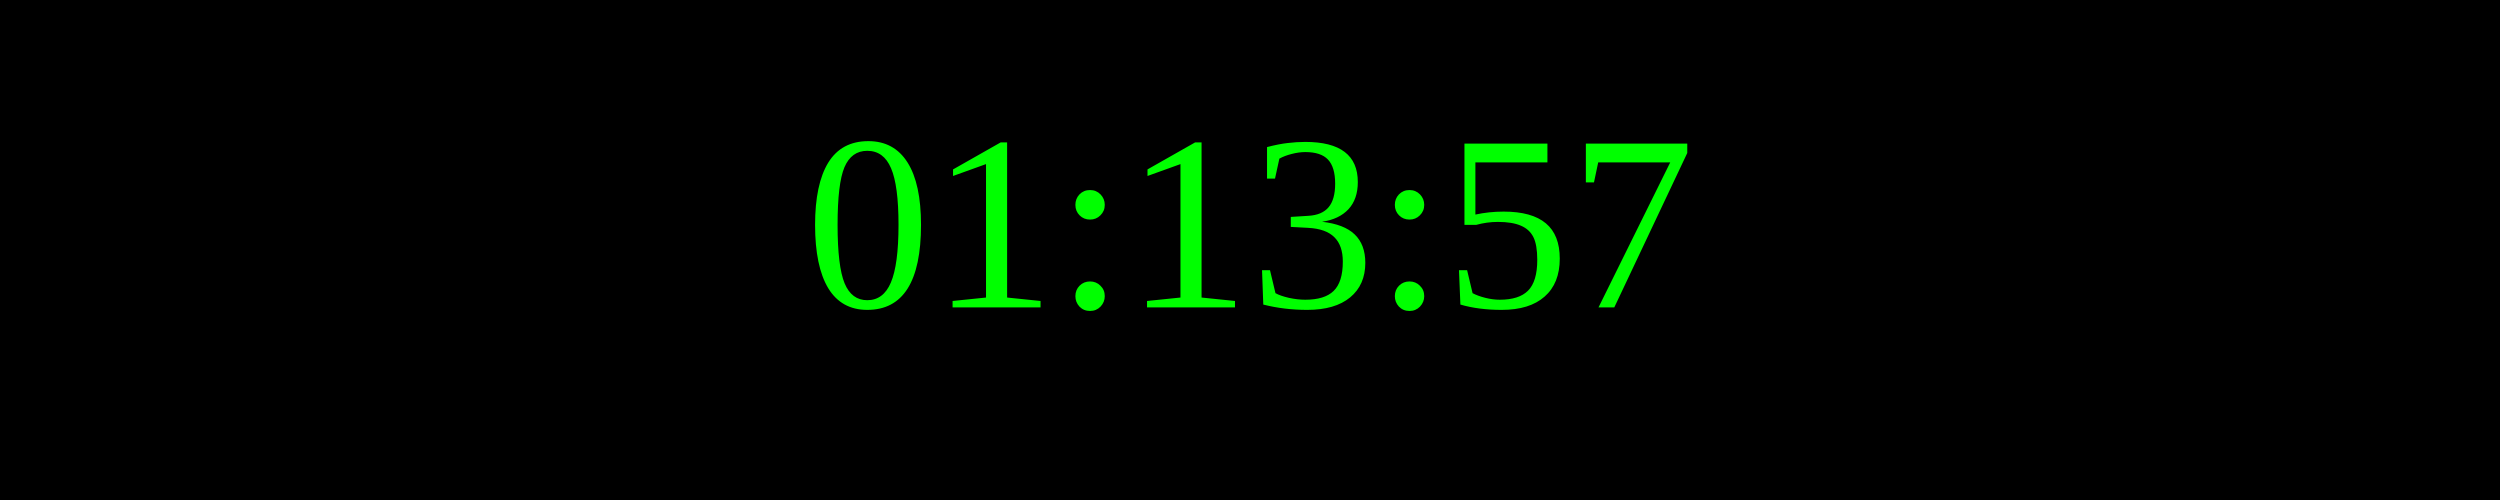
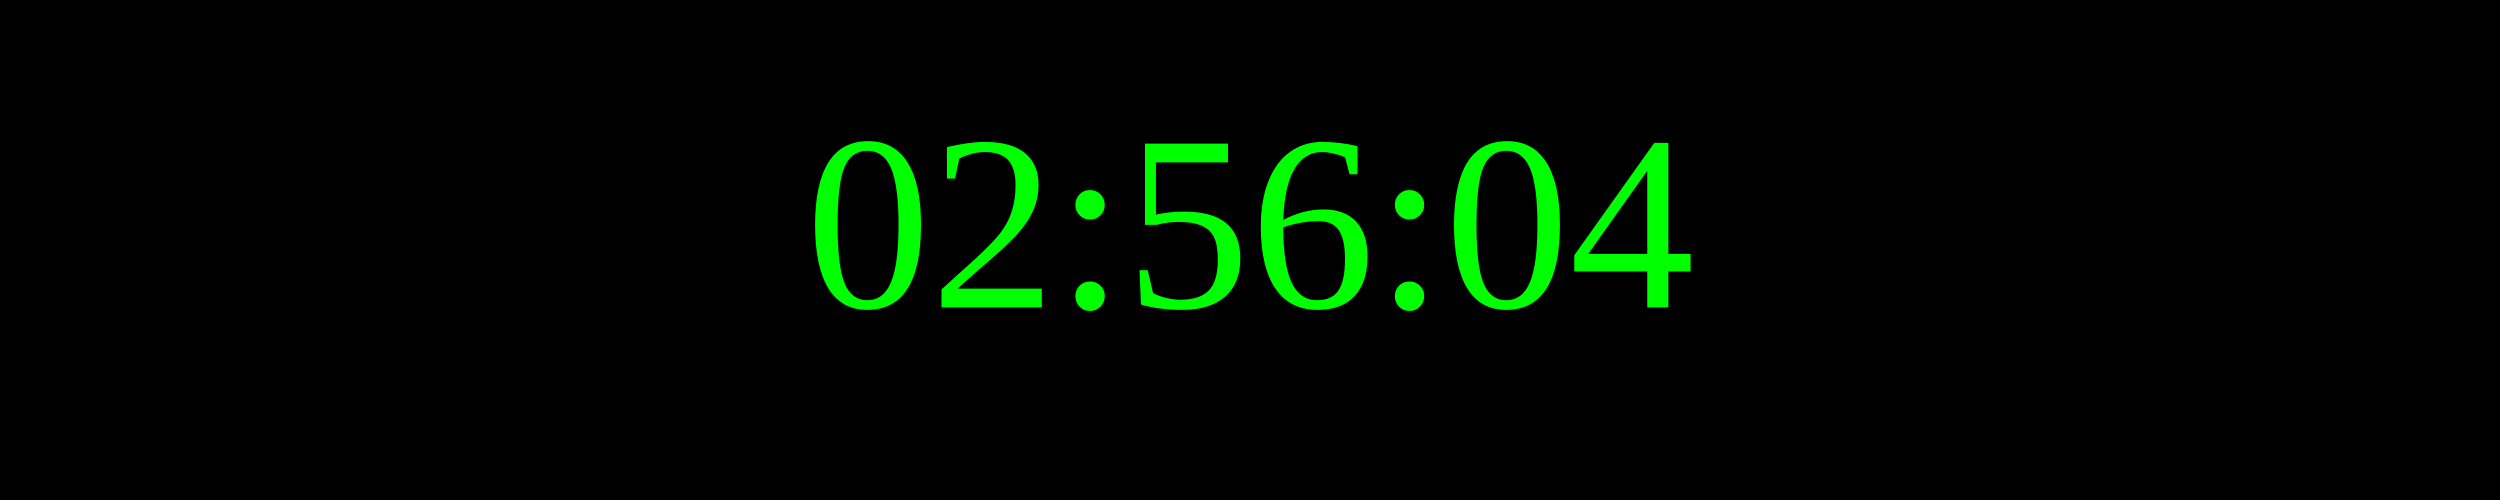
<svg xmlns="http://www.w3.org/2000/svg" width="250" height="50">
  <rect width="100%" height="100%" fill="black" />
  <text x="50%" y="50%" font-size="25" fill="lime" text-anchor="middle" dominant-baseline="middle">
- 01:13:57
+ 02:56:04
</text>
</svg>
